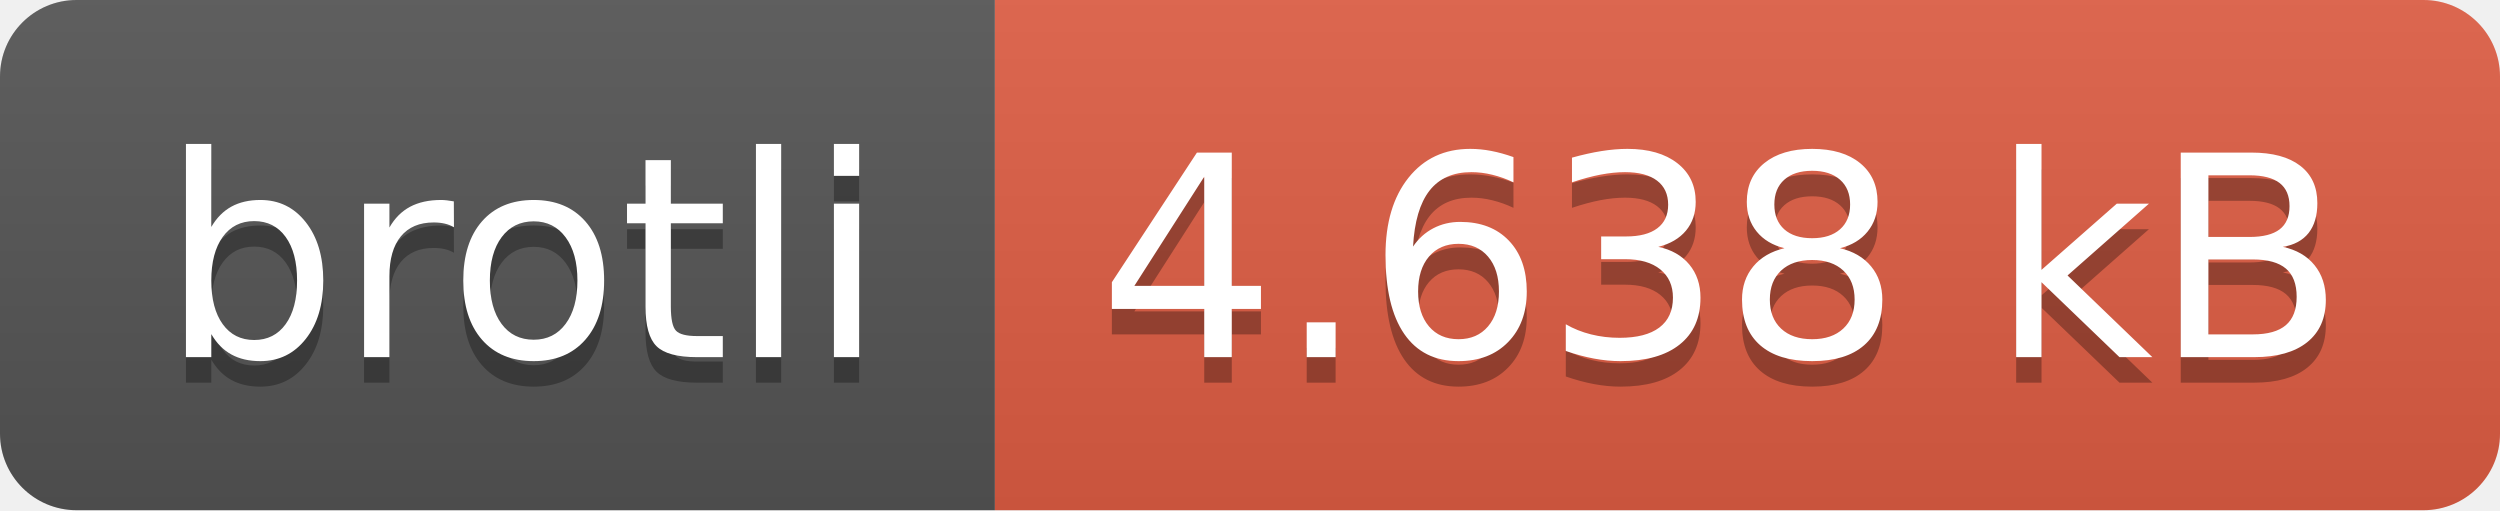
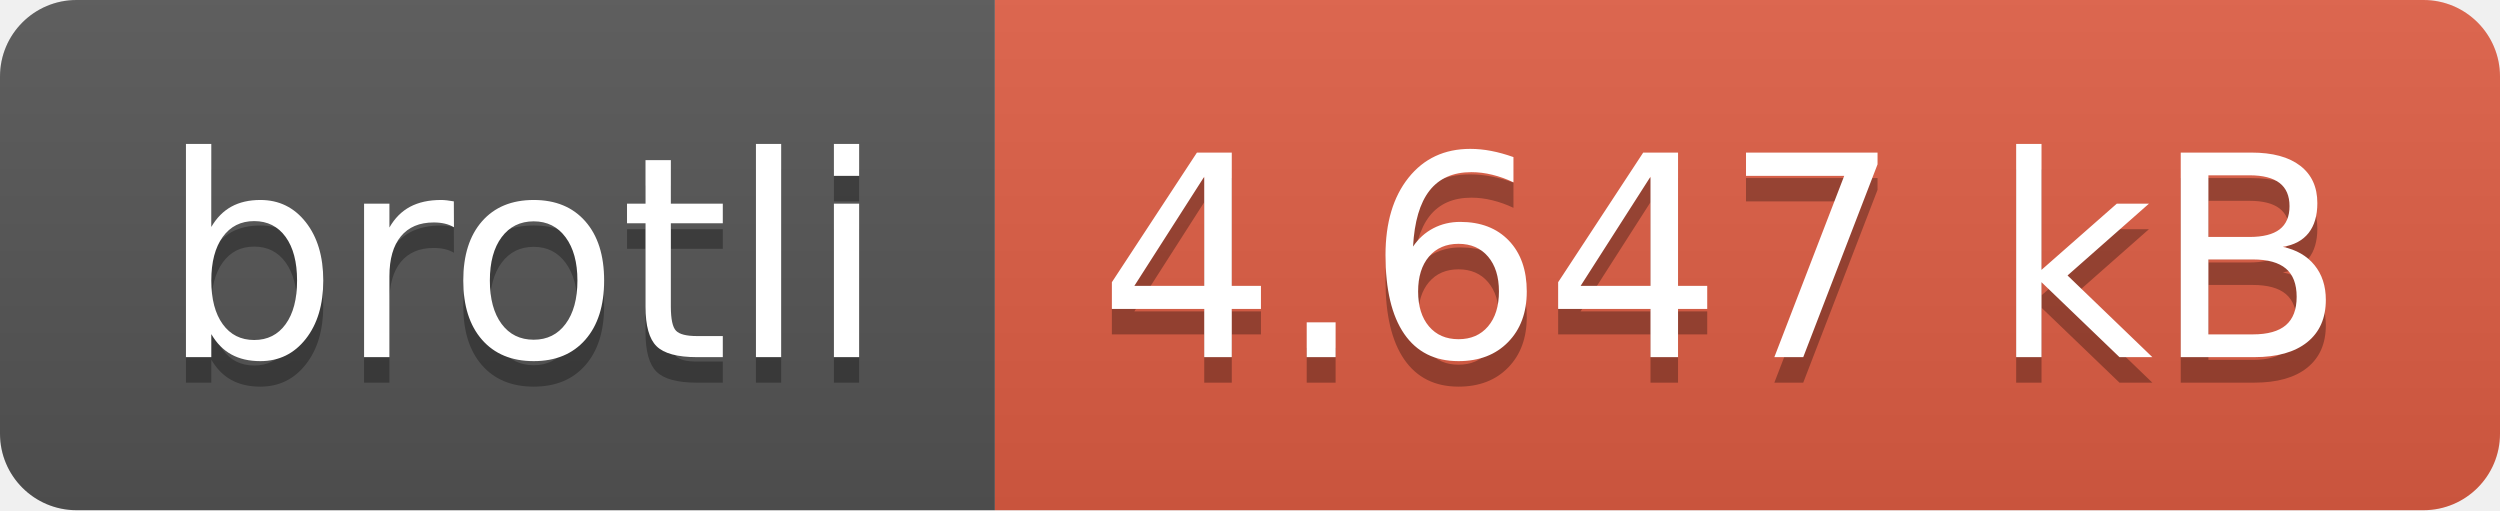
- <svg xmlns="http://www.w3.org/2000/svg" width="98" height="20" role="img" aria-label="brotli: 4.638 kB">
+ <svg xmlns="http://www.w3.org/2000/svg" width="98" height="20" role="img" aria-label="brotli: 4.647 kB">
  <linearGradient id="s" x2="0" y2="100%">
    <stop offset="0" stop-color="#bbb" stop-opacity=".1" />
    <stop offset="1" stop-opacity=".1" />
  </linearGradient>
  <clipPath id="r">
    <rect width="98" height="20" rx="3" fill="#fff" />
  </clipPath>
  <g clip-path="url(#r)">
    <rect width="39" height="20" fill="#555" />
    <rect x="39" width="59" height="20" fill="#e05d44" />
    <rect width="98" height="20" fill="url(#s)" />
  </g>
  <g fill="#fff" text-anchor="middle" font-family="Verdana,Geneva,DejaVu Sans,sans-serif" text-rendering="geometricPrecision" font-size="110">
    <text aria-hidden="true" x="205" y="150" fill="#010101" fill-opacity=".3" transform="scale(.1)" textLength="290">brotli</text>
    <text x="205" y="140" transform="scale(.1)" fill="#fff" textLength="290">brotli</text>
-     <text aria-hidden="true" x="675" y="150" fill="#010101" fill-opacity=".3" transform="scale(.1)" textLength="490">4.638 kB</text>
-     <text x="675" y="140" transform="scale(.1)" fill="#fff" textLength="490">4.638 kB</text>
+     <text aria-hidden="true" x="675" y="150" fill="#010101" fill-opacity=".3" transform="scale(.1)" textLength="490">4.647 kB</text>
+     <text x="675" y="140" transform="scale(.1)" fill="#fff" textLength="490">4.647 kB</text>
  </g>
</svg>
